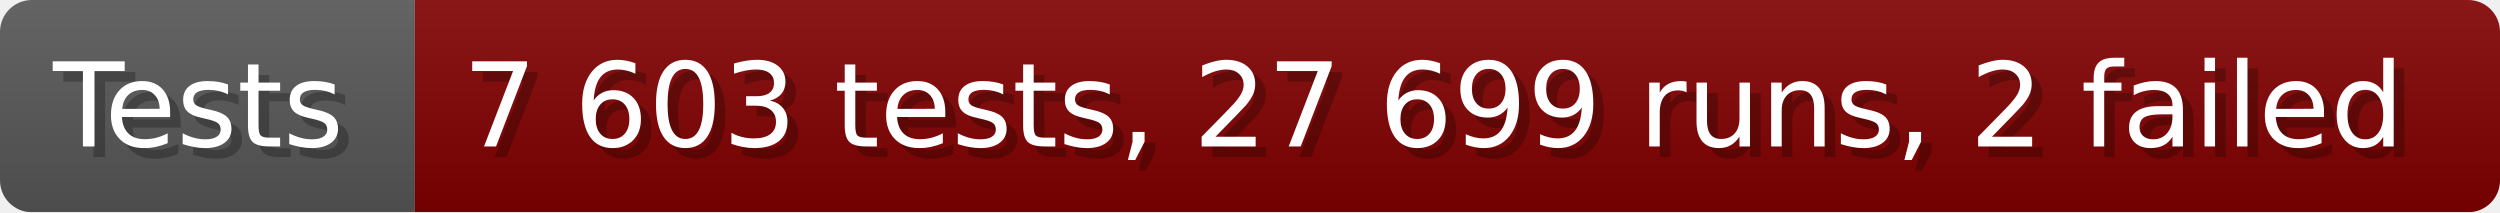
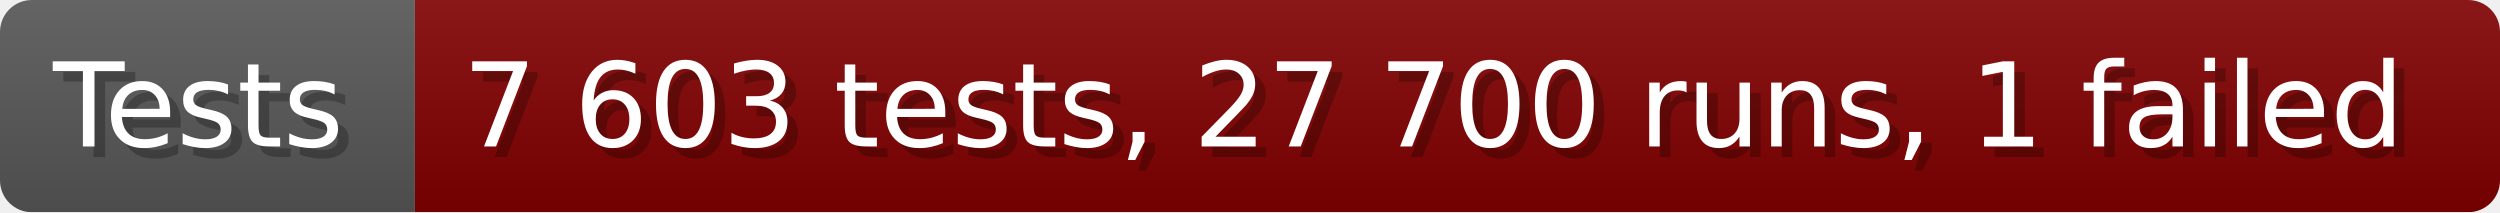
- <svg xmlns="http://www.w3.org/2000/svg" width="235.6" height="20" viewBox="0 0 2356 200" role="img" aria-label="Tests: 7 603 tests, 27 699 runs, 2 failed">
+ <svg xmlns="http://www.w3.org/2000/svg" width="235.6" height="20" viewBox="0 0 2356 200" role="img" aria-label="Tests: 7 603 tests, 27 700 runs, 1 failed">
  <linearGradient id="a" x2="0" y2="100%">
    <stop offset="0" stop-opacity=".1" stop-color="#EEE" />
    <stop offset="1" stop-opacity=".1" />
  </linearGradient>
  <mask id="m">
    <rect width="2356" height="200" rx="30" fill="#FFF" />
  </mask>
  <g mask="url(#m)">
    <rect width="391" height="200" fill="#555" />
    <rect width="1965" height="200" fill="#800000" x="391" />
    <rect width="2356" height="200" fill="url(#a)" />
  </g>
  <g aria-hidden="true" fill="#fff" text-anchor="start" font-family="Verdana,DejaVu Sans,sans-serif" font-size="110">
    <text x="60" y="148" textLength="291" fill="#000" opacity="0.25">Tests</text>
    <text x="50" y="138" textLength="291">Tests</text>
-     <text x="446" y="148" textLength="1865" fill="#000" opacity="0.25">7 603 tests, 27 699 runs, 2 failed</text>
-     <text x="436" y="138" textLength="1865">7 603 tests, 27 699 runs, 2 failed</text>
+     <text x="446" y="148" textLength="1865" fill="#000" opacity="0.25">7 603 tests, 27 700 runs, 1 failed</text>
+     <text x="436" y="138" textLength="1865">7 603 tests, 27 700 runs, 1 failed</text>
  </g>
</svg>
